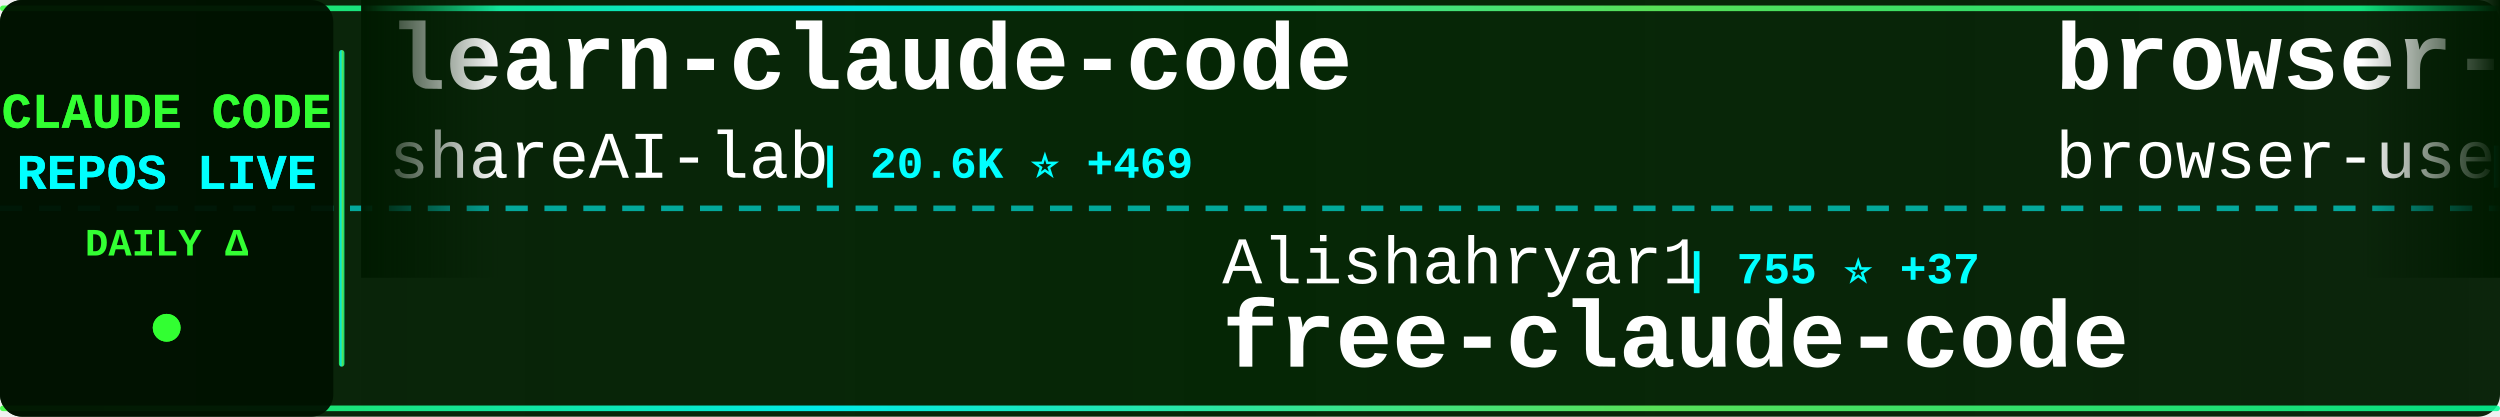
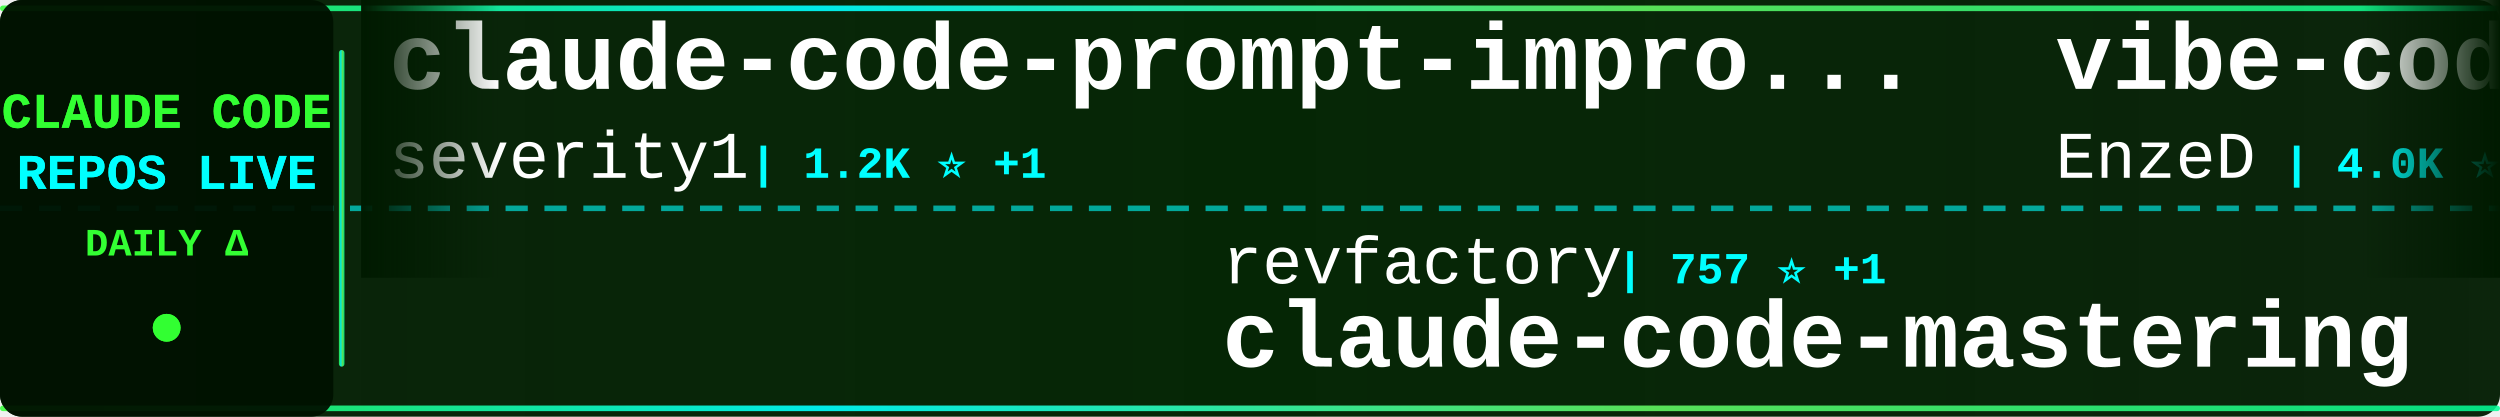
<svg xmlns="http://www.w3.org/2000/svg" width="900" height="150">
  <defs>
    <linearGradient id="tickerBg" x1="0%" y1="0%" x2="100%" y2="0%">
      <stop offset="0%" style="stop-color:#001a00;stop-opacity:0.95" />
      <stop offset="50%" style="stop-color:#002200;stop-opacity:0.98" />
      <stop offset="100%" style="stop-color:#001a00;stop-opacity:0.95" />
    </linearGradient>
    <linearGradient id="borderGrad" x1="0%" y1="0%" x2="100%" y2="0%">
      <stop offset="0%" style="stop-color:#33ff33;stop-opacity:0.85">
        <animate attributeName="stop-opacity" values="0.85;1;0.85" dur="2s" repeatCount="indefinite" />
      </stop>
      <stop offset="33%" style="stop-color:#00ffff;stop-opacity:0.9">
        <animate attributeName="stop-opacity" values="0.9;1;0.9" dur="2.2s" repeatCount="indefinite" />
      </stop>
      <stop offset="66%" style="stop-color:#66ff66;stop-opacity:0.85">
        <animate attributeName="stop-opacity" values="0.85;1;0.85" dur="1.8s" repeatCount="indefinite" />
      </stop>
      <stop offset="100%" style="stop-color:#00ff99;stop-opacity:0.85">
        <animate attributeName="stop-opacity" values="0.85;1;0.85" dur="2s" repeatCount="indefinite" />
      </stop>
    </linearGradient>
    <filter id="textGlow">
      <feGaussianBlur stdDeviation="0.1" result="coloredBlur" />
      <feMerge>
        <feMergeNode in="coloredBlur" />
        <feMergeNode in="SourceGraphic" />
      </feMerge>
    </filter>
    <filter id="metricGlow">
      <feGaussianBlur stdDeviation="0.2" result="coloredBlur" />
      <feMerge>
        <feMergeNode in="coloredBlur" />
        <feMergeNode in="SourceGraphic" />
      </feMerge>
    </filter>
    <linearGradient id="leftFade" x1="0%" y1="0%" x2="100%" y2="0%">
      <stop offset="0%" style="stop-color:#001a00;stop-opacity:1" />
      <stop offset="100%" style="stop-color:#001a00;stop-opacity:0" />
    </linearGradient>
    <linearGradient id="rightFade" x1="0%" y1="0%" x2="100%" y2="0%">
      <stop offset="0%" style="stop-color:#001a00;stop-opacity:0" />
      <stop offset="100%" style="stop-color:#001a00;stop-opacity:1" />
    </linearGradient>
  </defs>
  <rect width="900" height="150" fill="url(#tickerBg)" rx="8" />
  <rect x="0" y="2" width="900" height="2" fill="url(#borderGrad)" rx="1" />
  <rect x="0" y="146" width="900" height="2" fill="url(#borderGrad)" rx="1" />
  <line x1="0" y1="75" x2="900" y2="75" stroke="#00ffff" stroke-width="2" stroke-dasharray="8 6" opacity="0.6" />
  <rect x="0" y="0" width="120" height="150" fill="#001100" opacity="0.95" rx="8" />
  <text x="60" y="46" font-family="'Courier New', monospace" font-size="18" font-weight="bold" fill="#33ff33" text-anchor="middle" filter="url(#textGlow)">
    CLAUDE CODE
  </text>
  <text x="60" y="68" font-family="'Courier New', monospace" font-size="18" font-weight="bold" fill="#00ffff" text-anchor="middle" filter="url(#textGlow)">
    REPOS LIVE
  </text>
  <text x="60" y="92" font-family="'Courier New', monospace" font-size="14" font-weight="bold" fill="#33ff33" text-anchor="middle">
    DAILY Δ
  </text>
  <circle cx="60" cy="118" r="5" fill="#33ff33" filter="url(#metricGlow)">
    <animate attributeName="r" values="4;6;4" dur="1.5s" repeatCount="indefinite" />
    <animate attributeName="opacity" values="0.6;1;0.6" dur="1.5s" repeatCount="indefinite" />
  </circle>
  <rect x="122" y="18" width="2" height="114" fill="url(#borderGrad)" rx="1" />
  <clipPath id="tickerClip">
    <rect x="130" y="0" width="770" height="150" />
  </clipPath>
  <g clip-path="url(#tickerClip)">
    <g id="tickerItems">
      <animateTransform attributeName="transform" attributeType="XML" type="translate" from="0 0" to="-3000 0" dur="54s" repeatCount="indefinite" />
      <g transform="translate(0, 0)">
-         <text x="140" y="32" font-family="'Courier New', monospace" font-size="34" font-weight="bold" fill="#ffffff">learn-claude-code</text>
-         <text x="140" y="64" font-family="'Courier New', monospace" font-size="24" font-weight="normal" fill="#ffffff" opacity="1.0">shareAI-lab</text>
-         <text x="294" y="64" font-family="'Courier New', monospace" font-size="16" font-weight="bold" fill="#00ffff"> | 20.6K ⭐ +469</text>
+         <text x="140" y="32" font-family="'Courier New', monospace" font-size="34" font-weight="bold" fill="#ffffff">claude-code-prompt-impro...</text>
+         <text x="140" y="64" font-family="'Courier New', monospace" font-size="24" font-weight="normal" fill="#ffffff" opacity="1.0">severity1</text>
+         <text x="270" y="64" font-family="'Courier New', monospace" font-size="16" font-weight="bold" fill="#00ffff"> | 1.2K ⭐ +1</text>
      </g>
      <g transform="translate(300, 0)">
-         <text x="140" y="102" font-family="'Courier New', monospace" font-size="24" font-weight="normal" fill="#ffffff" opacity="1.0">Alishahryar1</text>
-         <text x="306" y="102" font-family="'Courier New', monospace" font-size="16" font-weight="bold" fill="#00ffff"> | 755 ⭐ +37</text>
-         <text x="140" y="132" font-family="'Courier New', monospace" font-size="34" font-weight="bold" fill="#ffffff">free-claude-code</text>
+         <text x="140" y="102" font-family="'Courier New', monospace" font-size="24" font-weight="normal" fill="#ffffff" opacity="1.0">revfactory</text>
+         <text x="282" y="102" font-family="'Courier New', monospace" font-size="16" font-weight="bold" fill="#00ffff"> | 757 ⭐ +1</text>
+         <text x="140" y="132" font-family="'Courier New', monospace" font-size="34" font-weight="bold" fill="#ffffff">claude-code-mastering</text>
      </g>
      <g transform="translate(600, 0)">
-         <text x="140" y="32" font-family="'Courier New', monospace" font-size="34" font-weight="bold" fill="#ffffff">browser-use</text>
-         <text x="140" y="64" font-family="'Courier New', monospace" font-size="24" font-weight="normal" fill="#ffffff" opacity="1.0">browser-use</text>
-         <text x="294" y="64" font-family="'Courier New', monospace" font-size="16" font-weight="bold" fill="#00ffff"> | 79.4K ⭐ +109</text>
+         <text x="140" y="32" font-family="'Courier New', monospace" font-size="34" font-weight="bold" fill="#ffffff">vibe-coding</text>
+         <text x="140" y="64" font-family="'Courier New', monospace" font-size="24" font-weight="normal" fill="#ffffff" opacity="1.0">EnzeD</text>
+         <text x="222" y="64" font-family="'Courier New', monospace" font-size="16" font-weight="bold" fill="#00ffff"> | 4.0K ⭐ +5</text>
      </g>
      <g transform="translate(900, 0)">
-         <text x="140" y="102" font-family="'Courier New', monospace" font-size="24" font-weight="normal" fill="#ffffff" opacity="1.0">PleasePrompto</text>
-         <text x="318" y="102" font-family="'Courier New', monospace" font-size="16" font-weight="bold" fill="#00ffff"> | 4.0K ⭐ +45</text>
-         <text x="140" y="132" font-family="'Courier New', monospace" font-size="34" font-weight="bold" fill="#ffffff">notebooklm-skill</text>
+         <text x="140" y="102" font-family="'Courier New', monospace" font-size="24" font-weight="normal" fill="#ffffff" opacity="1.0">cixingguangming55555</text>
+         <text x="402" y="102" font-family="'Courier New', monospace" font-size="16" font-weight="bold" fill="#00ffff"> | 2.5K ⭐</text>
+         <text x="140" y="132" font-family="'Courier New', monospace" font-size="34" font-weight="bold" fill="#ffffff">wechat-bot</text>
      </g>
      <g transform="translate(1200, 0)">
-         <text x="140" y="32" font-family="'Courier New', monospace" font-size="34" font-weight="bold" fill="#ffffff">claude-code-action</text>
-         <text x="140" y="64" font-family="'Courier New', monospace" font-size="24" font-weight="normal" fill="#ffffff" opacity="1.0">anthropics</text>
-         <text x="282" y="64" font-family="'Courier New', monospace" font-size="16" font-weight="bold" fill="#00ffff"> | 6.0K ⭐ +33</text>
+         <text x="140" y="32" font-family="'Courier New', monospace" font-size="34" font-weight="bold" fill="#ffffff">claude-code-proxy</text>
+         <text x="140" y="64" font-family="'Courier New', monospace" font-size="24" font-weight="normal" fill="#ffffff" opacity="1.0">fuergaosi233</text>
+         <text x="306" y="64" font-family="'Courier New', monospace" font-size="16" font-weight="bold" fill="#00ffff"> | 2.1K ⭐ +7</text>
      </g>
      <g transform="translate(1500, 0)">
-         <text x="140" y="102" font-family="'Courier New', monospace" font-size="24" font-weight="normal" fill="#ffffff" opacity="1.0">wshobson</text>
-         <text x="258" y="102" font-family="'Courier New', monospace" font-size="16" font-weight="bold" fill="#00ffff"> | 30.0K ⭐ +130</text>
-         <text x="140" y="132" font-family="'Courier New', monospace" font-size="34" font-weight="bold" fill="#ffffff">agents</text>
+         <text x="140" y="102" font-family="'Courier New', monospace" font-size="24" font-weight="normal" fill="#ffffff" opacity="1.0">peterkrueck</text>
+         <text x="294" y="102" font-family="'Courier New', monospace" font-size="16" font-weight="bold" fill="#00ffff"> | 1.3K ⭐ +2</text>
+         <text x="140" y="132" font-family="'Courier New', monospace" font-size="34" font-weight="bold" fill="#ffffff">Claude-Code-Development-...</text>
      </g>
      <g transform="translate(1800, 0)">
-         <text x="140" y="32" font-family="'Courier New', monospace" font-size="34" font-weight="bold" fill="#ffffff">claude-code-sub-agents</text>
-         <text x="140" y="64" font-family="'Courier New', monospace" font-size="24" font-weight="normal" fill="#ffffff" opacity="1.0">lst97</text>
-         <text x="222" y="64" font-family="'Courier New', monospace" font-size="16" font-weight="bold" fill="#00ffff"> | 1.4K ⭐ +1</text>
+         <text x="140" y="32" font-family="'Courier New', monospace" font-size="34" font-weight="bold" fill="#ffffff">claude-code-transcripts</text>
+         <text x="140" y="64" font-family="'Courier New', monospace" font-size="24" font-weight="normal" fill="#ffffff" opacity="1.0">simonw</text>
+         <text x="234" y="64" font-family="'Courier New', monospace" font-size="16" font-weight="bold" fill="#00ffff"> | 1.1K ⭐ +6</text>
      </g>
      <g transform="translate(2100, 0)">
-         <text x="140" y="102" font-family="'Courier New', monospace" font-size="24" font-weight="normal" fill="#ffffff" opacity="1.0">anthropics</text>
-         <text x="282" y="102" font-family="'Courier New', monospace" font-size="16" font-weight="bold" fill="#00ffff"> | 81.8K ⭐ +1.2K</text>
-         <text x="140" y="132" font-family="'Courier New', monospace" font-size="34" font-weight="bold" fill="#ffffff">skills</text>
+         <text x="140" y="102" font-family="'Courier New', monospace" font-size="24" font-weight="normal" fill="#ffffff" opacity="1.0">daymade</text>
+         <text x="246" y="102" font-family="'Courier New', monospace" font-size="16" font-weight="bold" fill="#00ffff"> | 619 ⭐ +2</text>
+         <text x="140" y="132" font-family="'Courier New', monospace" font-size="34" font-weight="bold" fill="#ffffff">claude-code-skills</text>
      </g>
      <g transform="translate(2400, 0)">
-         <text x="140" y="32" font-family="'Courier New', monospace" font-size="34" font-weight="bold" fill="#ffffff">claude-code-source-code-...</text>
-         <text x="140" y="64" font-family="'Courier New', monospace" font-size="24" font-weight="normal" fill="#ffffff" opacity="1.0">ghuntley</text>
-         <text x="258" y="64" font-family="'Courier New', monospace" font-size="16" font-weight="bold" fill="#00ffff"> | 850 ⭐ +1</text>
+         <text x="140" y="32" font-family="'Courier New', monospace" font-size="34" font-weight="bold" fill="#ffffff">claude-code-viewer</text>
+         <text x="140" y="64" font-family="'Courier New', monospace" font-size="24" font-weight="normal" fill="#ffffff" opacity="1.0">d-kimuson</text>
+         <text x="270" y="64" font-family="'Courier New', monospace" font-size="16" font-weight="bold" fill="#00ffff"> | 933 ⭐ +5</text>
      </g>
      <g transform="translate(2700, 0)">
-         <text x="140" y="102" font-family="'Courier New', monospace" font-size="24" font-weight="normal" fill="#ffffff" opacity="1.0">fuergaosi233</text>
-         <text x="306" y="102" font-family="'Courier New', monospace" font-size="16" font-weight="bold" fill="#00ffff"> | 2.1K ⭐ +7</text>
-         <text x="140" y="132" font-family="'Courier New', monospace" font-size="34" font-weight="bold" fill="#ffffff">claude-code-proxy</text>
+         <text x="140" y="102" font-family="'Courier New', monospace" font-size="24" font-weight="normal" fill="#ffffff" opacity="1.0">zhukunpenglinyutong</text>
+         <text x="390" y="102" font-family="'Courier New', monospace" font-size="16" font-weight="bold" fill="#00ffff"> | 1.5K ⭐ +18</text>
+         <text x="140" y="132" font-family="'Courier New', monospace" font-size="34" font-weight="bold" fill="#ffffff">idea-claude-code-gui</text>
      </g>
      <g transform="translate(3000, 0)">
-         <text x="140" y="32" font-family="'Courier New', monospace" font-size="34" font-weight="bold" fill="#ffffff">learn-claude-code</text>
-         <text x="140" y="64" font-family="'Courier New', monospace" font-size="24" font-weight="normal" fill="#ffffff" opacity="1.0">shareAI-lab</text>
-         <text x="294" y="64" font-family="'Courier New', monospace" font-size="16" font-weight="bold" fill="#00ffff"> | 20.6K ⭐ +469</text>
+         <text x="140" y="32" font-family="'Courier New', monospace" font-size="34" font-weight="bold" fill="#ffffff">claude-code-prompt-impro...</text>
+         <text x="140" y="64" font-family="'Courier New', monospace" font-size="24" font-weight="normal" fill="#ffffff" opacity="1.0">severity1</text>
+         <text x="270" y="64" font-family="'Courier New', monospace" font-size="16" font-weight="bold" fill="#00ffff"> | 1.2K ⭐ +1</text>
      </g>
      <g transform="translate(3300, 0)">
-         <text x="140" y="102" font-family="'Courier New', monospace" font-size="24" font-weight="normal" fill="#ffffff" opacity="1.0">Alishahryar1</text>
-         <text x="306" y="102" font-family="'Courier New', monospace" font-size="16" font-weight="bold" fill="#00ffff"> | 755 ⭐ +37</text>
-         <text x="140" y="132" font-family="'Courier New', monospace" font-size="34" font-weight="bold" fill="#ffffff">free-claude-code</text>
+         <text x="140" y="102" font-family="'Courier New', monospace" font-size="24" font-weight="normal" fill="#ffffff" opacity="1.0">revfactory</text>
+         <text x="282" y="102" font-family="'Courier New', monospace" font-size="16" font-weight="bold" fill="#00ffff"> | 757 ⭐ +1</text>
+         <text x="140" y="132" font-family="'Courier New', monospace" font-size="34" font-weight="bold" fill="#ffffff">claude-code-mastering</text>
      </g>
      <g transform="translate(3600, 0)">
-         <text x="140" y="32" font-family="'Courier New', monospace" font-size="34" font-weight="bold" fill="#ffffff">browser-use</text>
-         <text x="140" y="64" font-family="'Courier New', monospace" font-size="24" font-weight="normal" fill="#ffffff" opacity="1.0">browser-use</text>
-         <text x="294" y="64" font-family="'Courier New', monospace" font-size="16" font-weight="bold" fill="#00ffff"> | 79.4K ⭐ +109</text>
+         <text x="140" y="32" font-family="'Courier New', monospace" font-size="34" font-weight="bold" fill="#ffffff">vibe-coding</text>
+         <text x="140" y="64" font-family="'Courier New', monospace" font-size="24" font-weight="normal" fill="#ffffff" opacity="1.0">EnzeD</text>
+         <text x="222" y="64" font-family="'Courier New', monospace" font-size="16" font-weight="bold" fill="#00ffff"> | 4.0K ⭐ +5</text>
      </g>
      <g transform="translate(3900, 0)">
-         <text x="140" y="102" font-family="'Courier New', monospace" font-size="24" font-weight="normal" fill="#ffffff" opacity="1.0">PleasePrompto</text>
-         <text x="318" y="102" font-family="'Courier New', monospace" font-size="16" font-weight="bold" fill="#00ffff"> | 4.0K ⭐ +45</text>
-         <text x="140" y="132" font-family="'Courier New', monospace" font-size="34" font-weight="bold" fill="#ffffff">notebooklm-skill</text>
+         <text x="140" y="102" font-family="'Courier New', monospace" font-size="24" font-weight="normal" fill="#ffffff" opacity="1.0">cixingguangming55555</text>
+         <text x="402" y="102" font-family="'Courier New', monospace" font-size="16" font-weight="bold" fill="#00ffff"> | 2.5K ⭐</text>
+         <text x="140" y="132" font-family="'Courier New', monospace" font-size="34" font-weight="bold" fill="#ffffff">wechat-bot</text>
      </g>
    </g>
  </g>
  <rect x="130" y="0" width="50" height="100" fill="url(#leftFade)" />
  <rect x="850" y="0" width="50" height="100" fill="url(#rightFade)" />
</svg>
